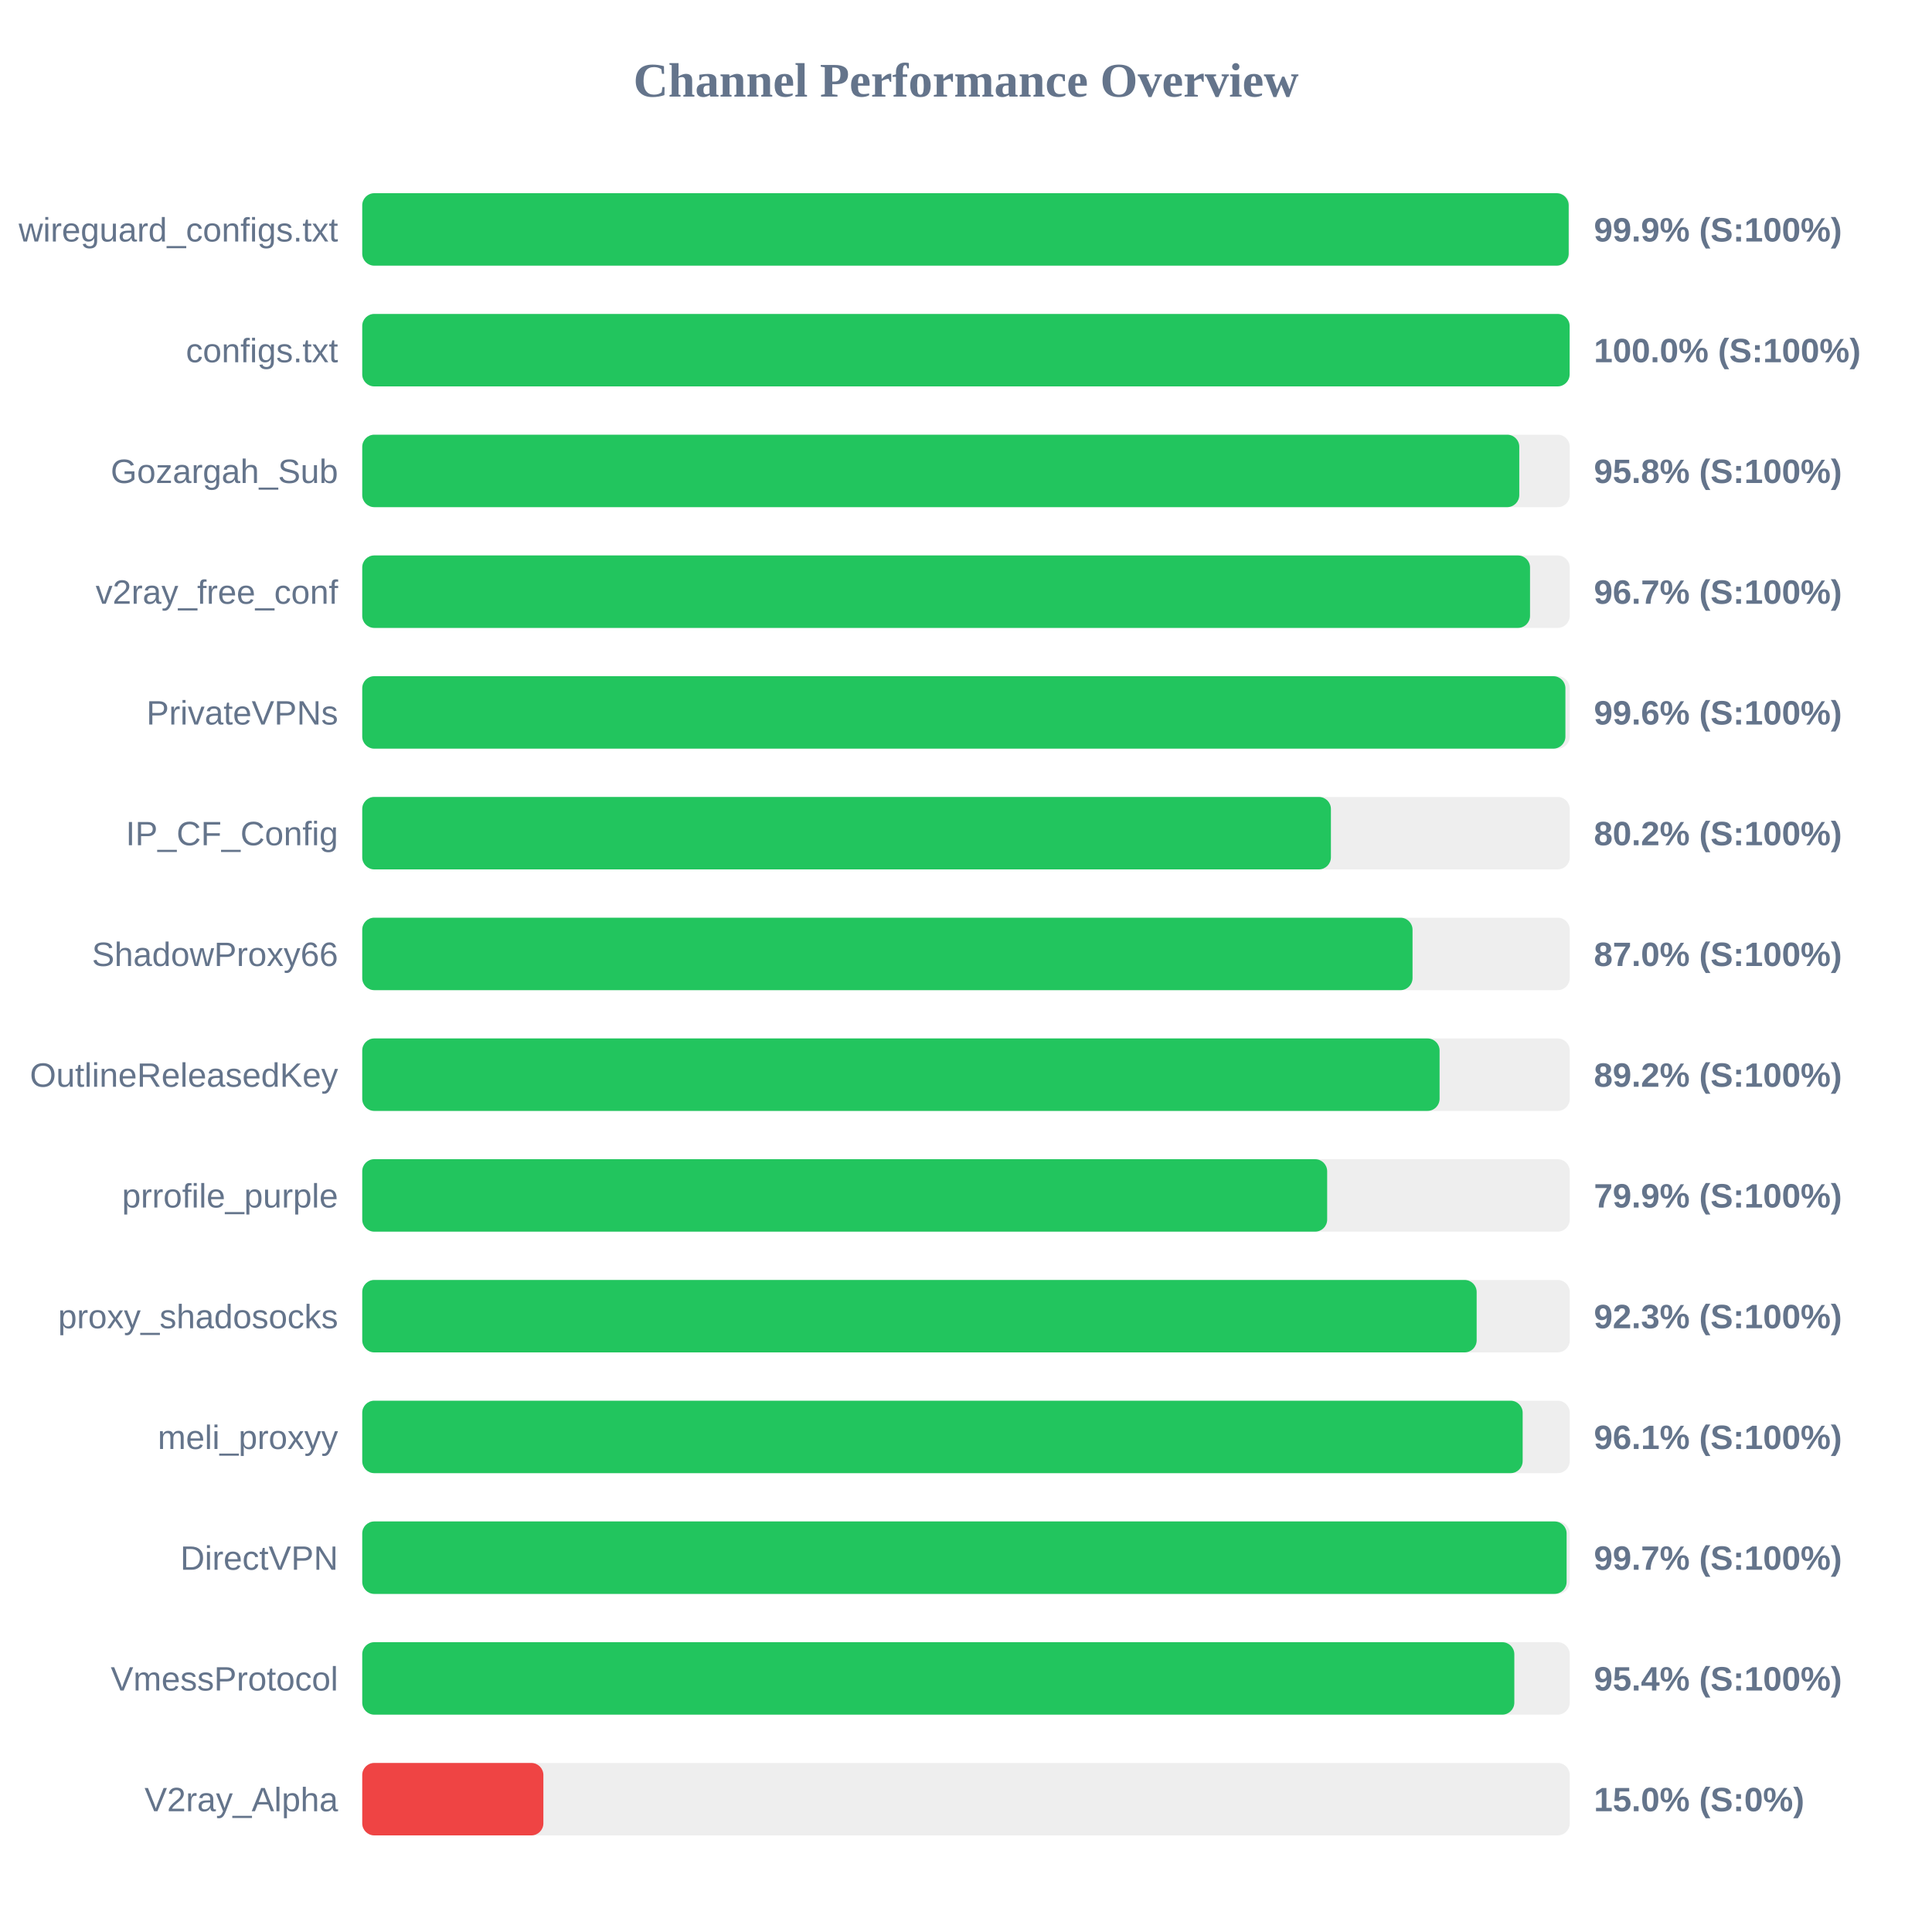
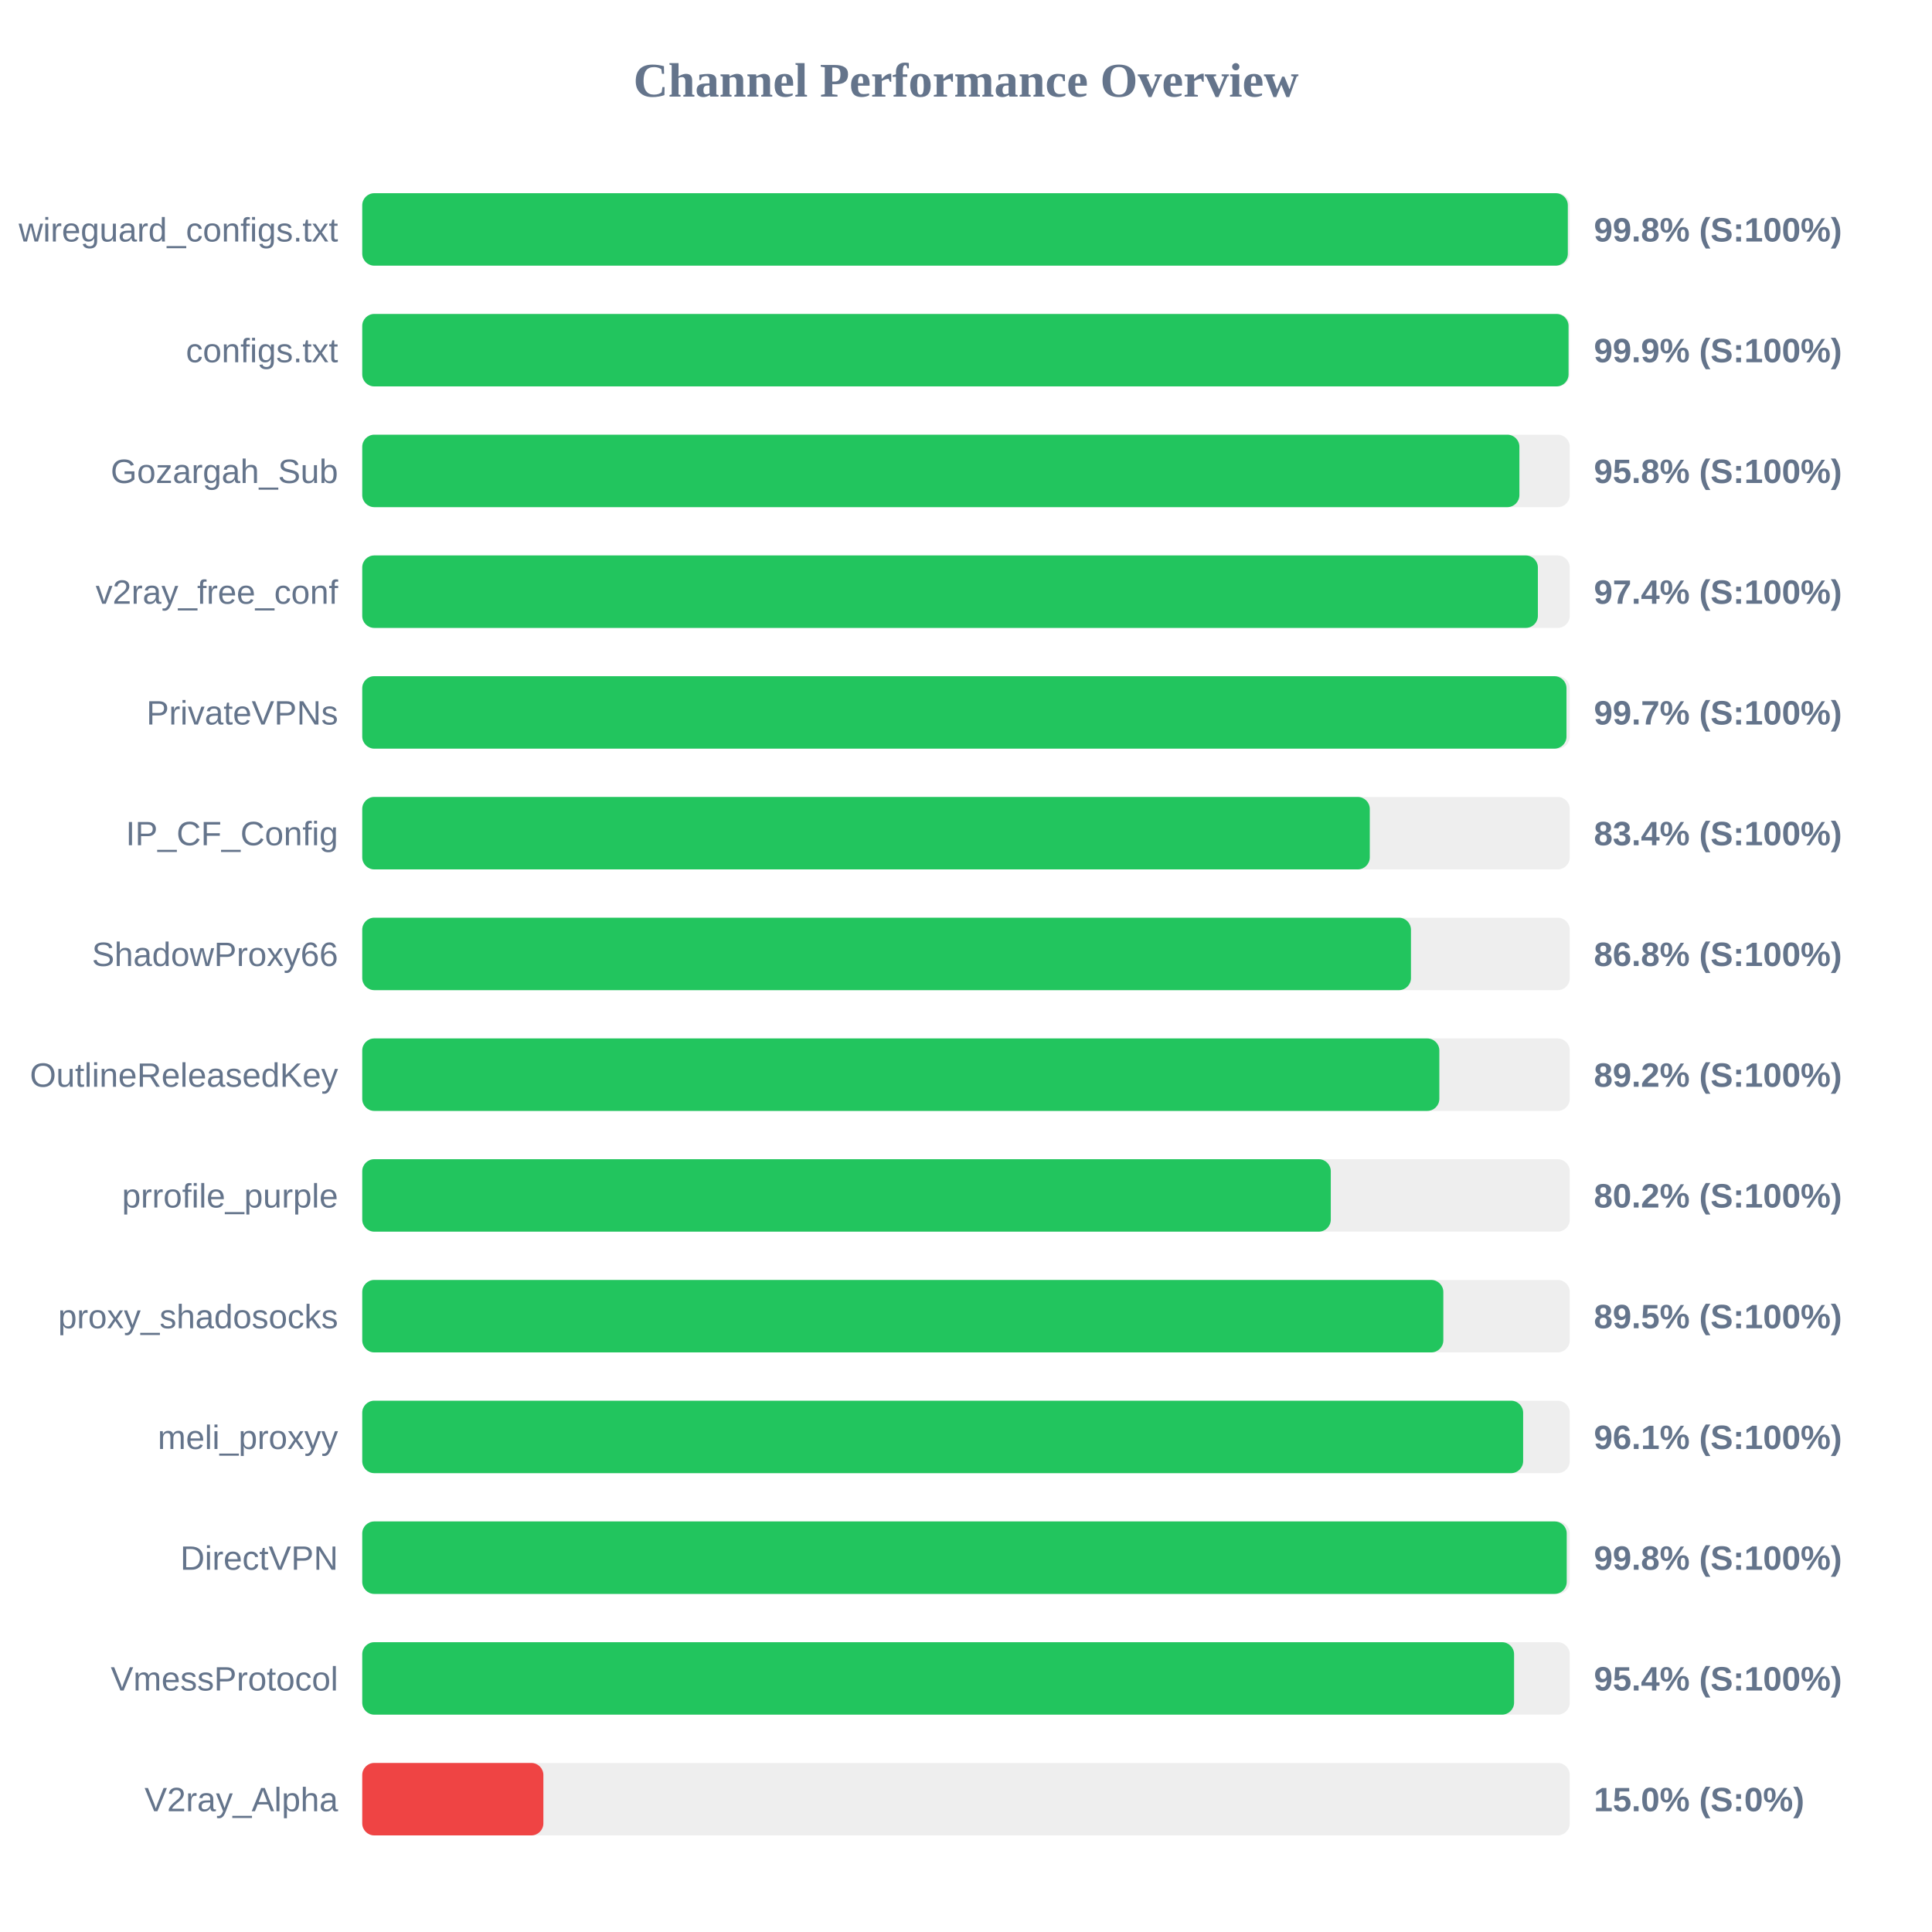
<svg xmlns="http://www.w3.org/2000/svg" width="800" height="800" version="1.1">
  <style>
        .row { font: 14px Arial; fill: #64748b; }
        .score { font: bold 14px Arial; fill: #64748b; }
    </style>
  <text x="400" y="40" text-anchor="middle" font-size="20px" font-weight="bold" fill="#64748b">Channel Performance Overview</text>
  <rect x="150" y="80" width="500" height="30" fill="#eee" rx="5" />
-   <rect x="150" y="80" width="499.55" height="30" fill="#22c55e" rx="5" />
+   <rect x="150" y="80" width="499.2" height="30" fill="#22c55e" rx="5" />
  <text x="140" y="100" text-anchor="end" class="row">wireguard_configs.txt</text>
-   <text x="660" y="100" text-anchor="start" class="score">99.9% (S:100%)</text>
+   <text x="660" y="100" text-anchor="start" class="score">99.8% (S:100%)</text>
  <rect x="150" y="130" width="500" height="30" fill="#eee" rx="5" />
-   <rect x="150" y="130" width="499.95" height="30" fill="#22c55e" rx="5" />
+   <rect x="150" y="130" width="499.5" height="30" fill="#22c55e" rx="5" />
  <text x="140" y="150" text-anchor="end" class="row">configs.txt</text>
-   <text x="660" y="150" text-anchor="start" class="score">100.0% (S:100%)</text>
+   <text x="660" y="150" text-anchor="start" class="score">99.9% (S:100%)</text>
  <rect x="150" y="180" width="500" height="30" fill="#eee" rx="5" />
-   <rect x="150" y="180" width="479.1" height="30" fill="#22c55e" rx="5" />
+   <rect x="150" y="180" width="479.15" height="30" fill="#22c55e" rx="5" />
  <text x="140" y="200" text-anchor="end" class="row">Gozargah_Sub</text>
  <text x="660" y="200" text-anchor="start" class="score">95.8% (S:100%)</text>
  <rect x="150" y="230" width="500" height="30" fill="#eee" rx="5" />
-   <rect x="150" y="230" width="483.55" height="30" fill="#22c55e" rx="5" />
+   <rect x="150" y="230" width="486.8" height="30" fill="#22c55e" rx="5" />
  <text x="140" y="250" text-anchor="end" class="row">v2ray_free_conf</text>
-   <text x="660" y="250" text-anchor="start" class="score">96.7% (S:100%)</text>
+   <text x="660" y="250" text-anchor="start" class="score">97.4% (S:100%)</text>
  <rect x="150" y="280" width="500" height="30" fill="#eee" rx="5" />
-   <rect x="150" y="280" width="498.2" height="30" fill="#22c55e" rx="5" />
+   <rect x="150" y="280" width="498.65" height="30" fill="#22c55e" rx="5" />
  <text x="140" y="300" text-anchor="end" class="row">PrivateVPNs</text>
-   <text x="660" y="300" text-anchor="start" class="score">99.6% (S:100%)</text>
+   <text x="660" y="300" text-anchor="start" class="score">99.7% (S:100%)</text>
  <rect x="150" y="330" width="500" height="30" fill="#eee" rx="5" />
-   <rect x="150" y="330" width="401.1" height="30" fill="#22c55e" rx="5" />
+   <rect x="150" y="330" width="417.2" height="30" fill="#22c55e" rx="5" />
  <text x="140" y="350" text-anchor="end" class="row">IP_CF_Config</text>
-   <text x="660" y="350" text-anchor="start" class="score">80.2% (S:100%)</text>
+   <text x="660" y="350" text-anchor="start" class="score">83.4% (S:100%)</text>
  <rect x="150" y="380" width="500" height="30" fill="#eee" rx="5" />
-   <rect x="150" y="380" width="434.9" height="30" fill="#22c55e" rx="5" />
+   <rect x="150" y="380" width="434.25" height="30" fill="#22c55e" rx="5" />
  <text x="140" y="400" text-anchor="end" class="row">ShadowProxy66</text>
-   <text x="660" y="400" text-anchor="start" class="score">87.0% (S:100%)</text>
+   <text x="660" y="400" text-anchor="start" class="score">86.8% (S:100%)</text>
  <rect x="150" y="430" width="500" height="30" fill="#eee" rx="5" />
-   <rect x="150" y="430" width="446.1" height="30" fill="#22c55e" rx="5" />
+   <rect x="150" y="430" width="446.0" height="30" fill="#22c55e" rx="5" />
  <text x="140" y="450" text-anchor="end" class="row">OutlineReleasedKey</text>
  <text x="660" y="450" text-anchor="start" class="score">89.2% (S:100%)</text>
  <rect x="150" y="480" width="500" height="30" fill="#eee" rx="5" />
-   <rect x="150" y="480" width="399.55" height="30" fill="#22c55e" rx="5" />
+   <rect x="150" y="480" width="401.05" height="30" fill="#22c55e" rx="5" />
  <text x="140" y="500" text-anchor="end" class="row">prrofile_purple</text>
-   <text x="660" y="500" text-anchor="start" class="score">79.9% (S:100%)</text>
+   <text x="660" y="500" text-anchor="start" class="score">80.2% (S:100%)</text>
  <rect x="150" y="530" width="500" height="30" fill="#eee" rx="5" />
-   <rect x="150" y="530" width="461.45" height="30" fill="#22c55e" rx="5" />
+   <rect x="150" y="530" width="447.65" height="30" fill="#22c55e" rx="5" />
  <text x="140" y="550" text-anchor="end" class="row">proxy_shadosocks</text>
-   <text x="660" y="550" text-anchor="start" class="score">92.3% (S:100%)</text>
+   <text x="660" y="550" text-anchor="start" class="score">89.5% (S:100%)</text>
  <rect x="150" y="580" width="500" height="30" fill="#eee" rx="5" />
-   <rect x="150" y="580" width="480.5" height="30" fill="#22c55e" rx="5" />
+   <rect x="150" y="580" width="480.7" height="30" fill="#22c55e" rx="5" />
  <text x="140" y="600" text-anchor="end" class="row">meli_proxyy</text>
  <text x="660" y="600" text-anchor="start" class="score">96.1% (S:100%)</text>
  <rect x="150" y="630" width="500" height="30" fill="#eee" rx="5" />
-   <rect x="150" y="630" width="498.7" height="30" fill="#22c55e" rx="5" />
+   <rect x="150" y="630" width="498.75" height="30" fill="#22c55e" rx="5" />
  <text x="140" y="650" text-anchor="end" class="row">DirectVPN</text>
-   <text x="660" y="650" text-anchor="start" class="score">99.7% (S:100%)</text>
+   <text x="660" y="650" text-anchor="start" class="score">99.8% (S:100%)</text>
  <rect x="150" y="680" width="500" height="30" fill="#eee" rx="5" />
-   <rect x="150" y="680" width="477.05" height="30" fill="#22c55e" rx="5" />
+   <rect x="150" y="680" width="476.95" height="30" fill="#22c55e" rx="5" />
  <text x="140" y="700" text-anchor="end" class="row">VmessProtocol</text>
  <text x="660" y="700" text-anchor="start" class="score">95.4% (S:100%)</text>
  <rect x="150" y="730" width="500" height="30" fill="#eee" rx="5" />
  <rect x="150" y="730" width="75.0" height="30" fill="#ef4444" rx="5" />
  <text x="140" y="750" text-anchor="end" class="row">V2ray_Alpha</text>
  <text x="660" y="750" text-anchor="start" class="score">15.0% (S:0%)</text>
</svg>
